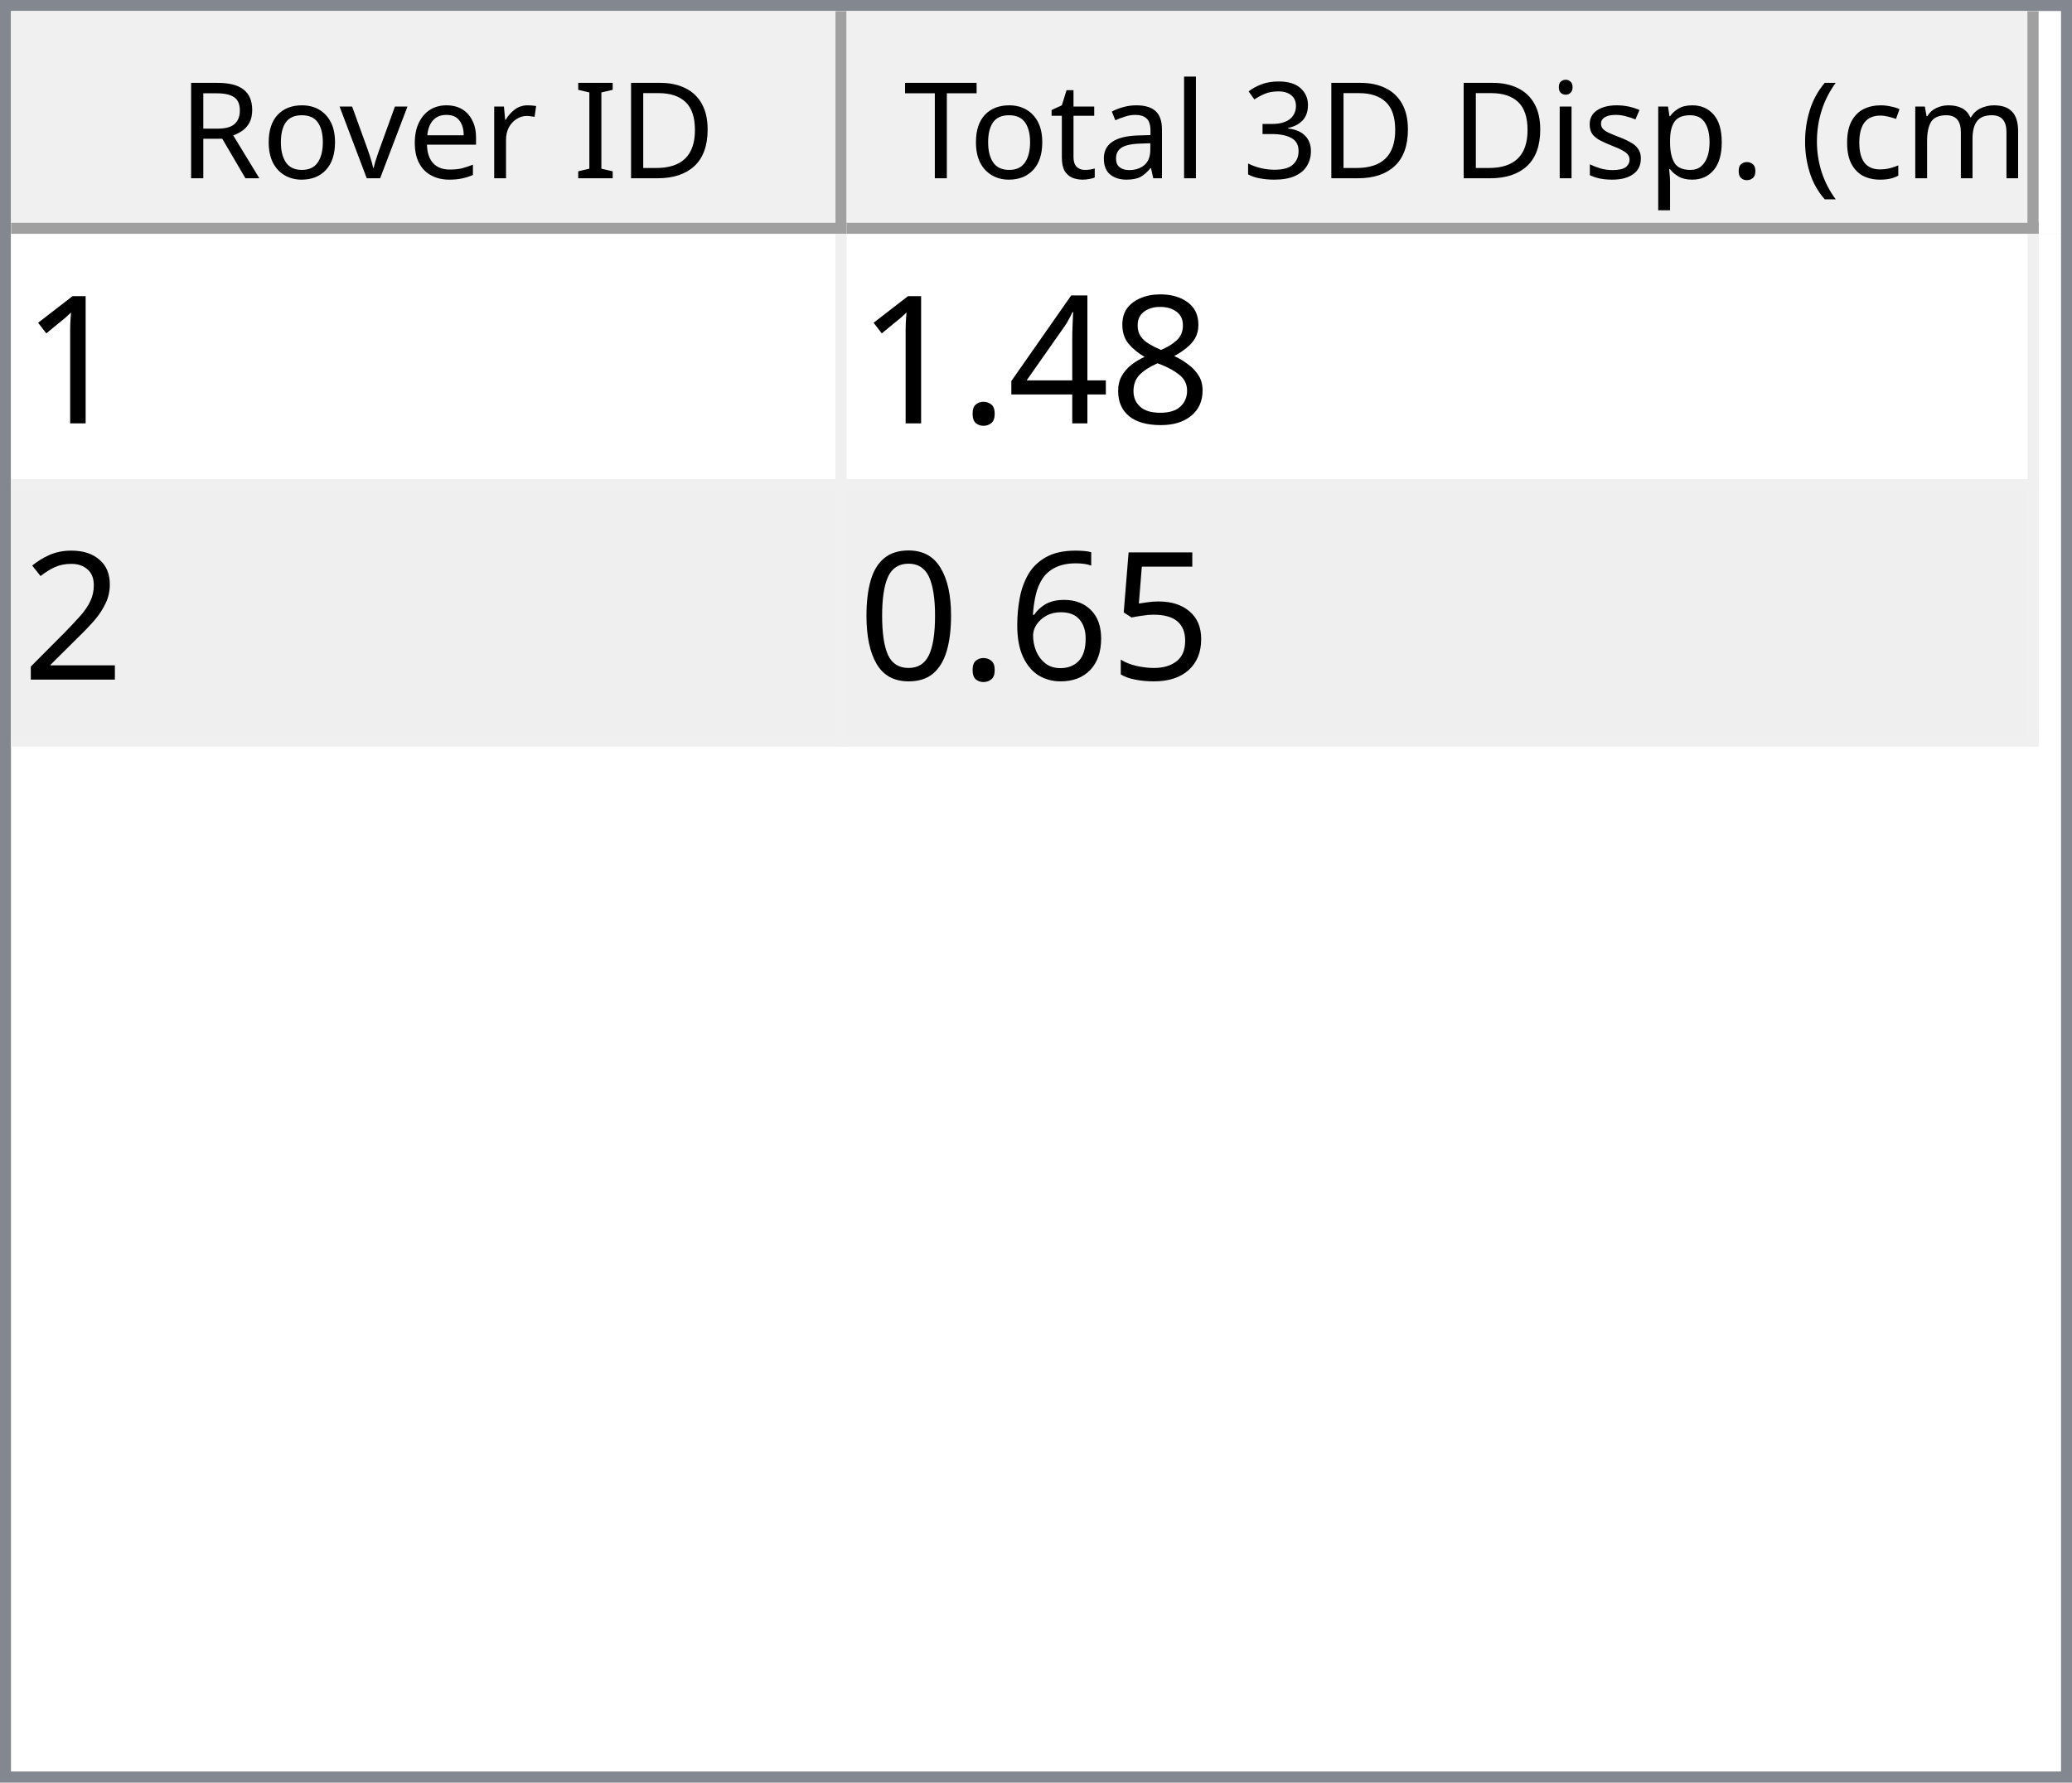
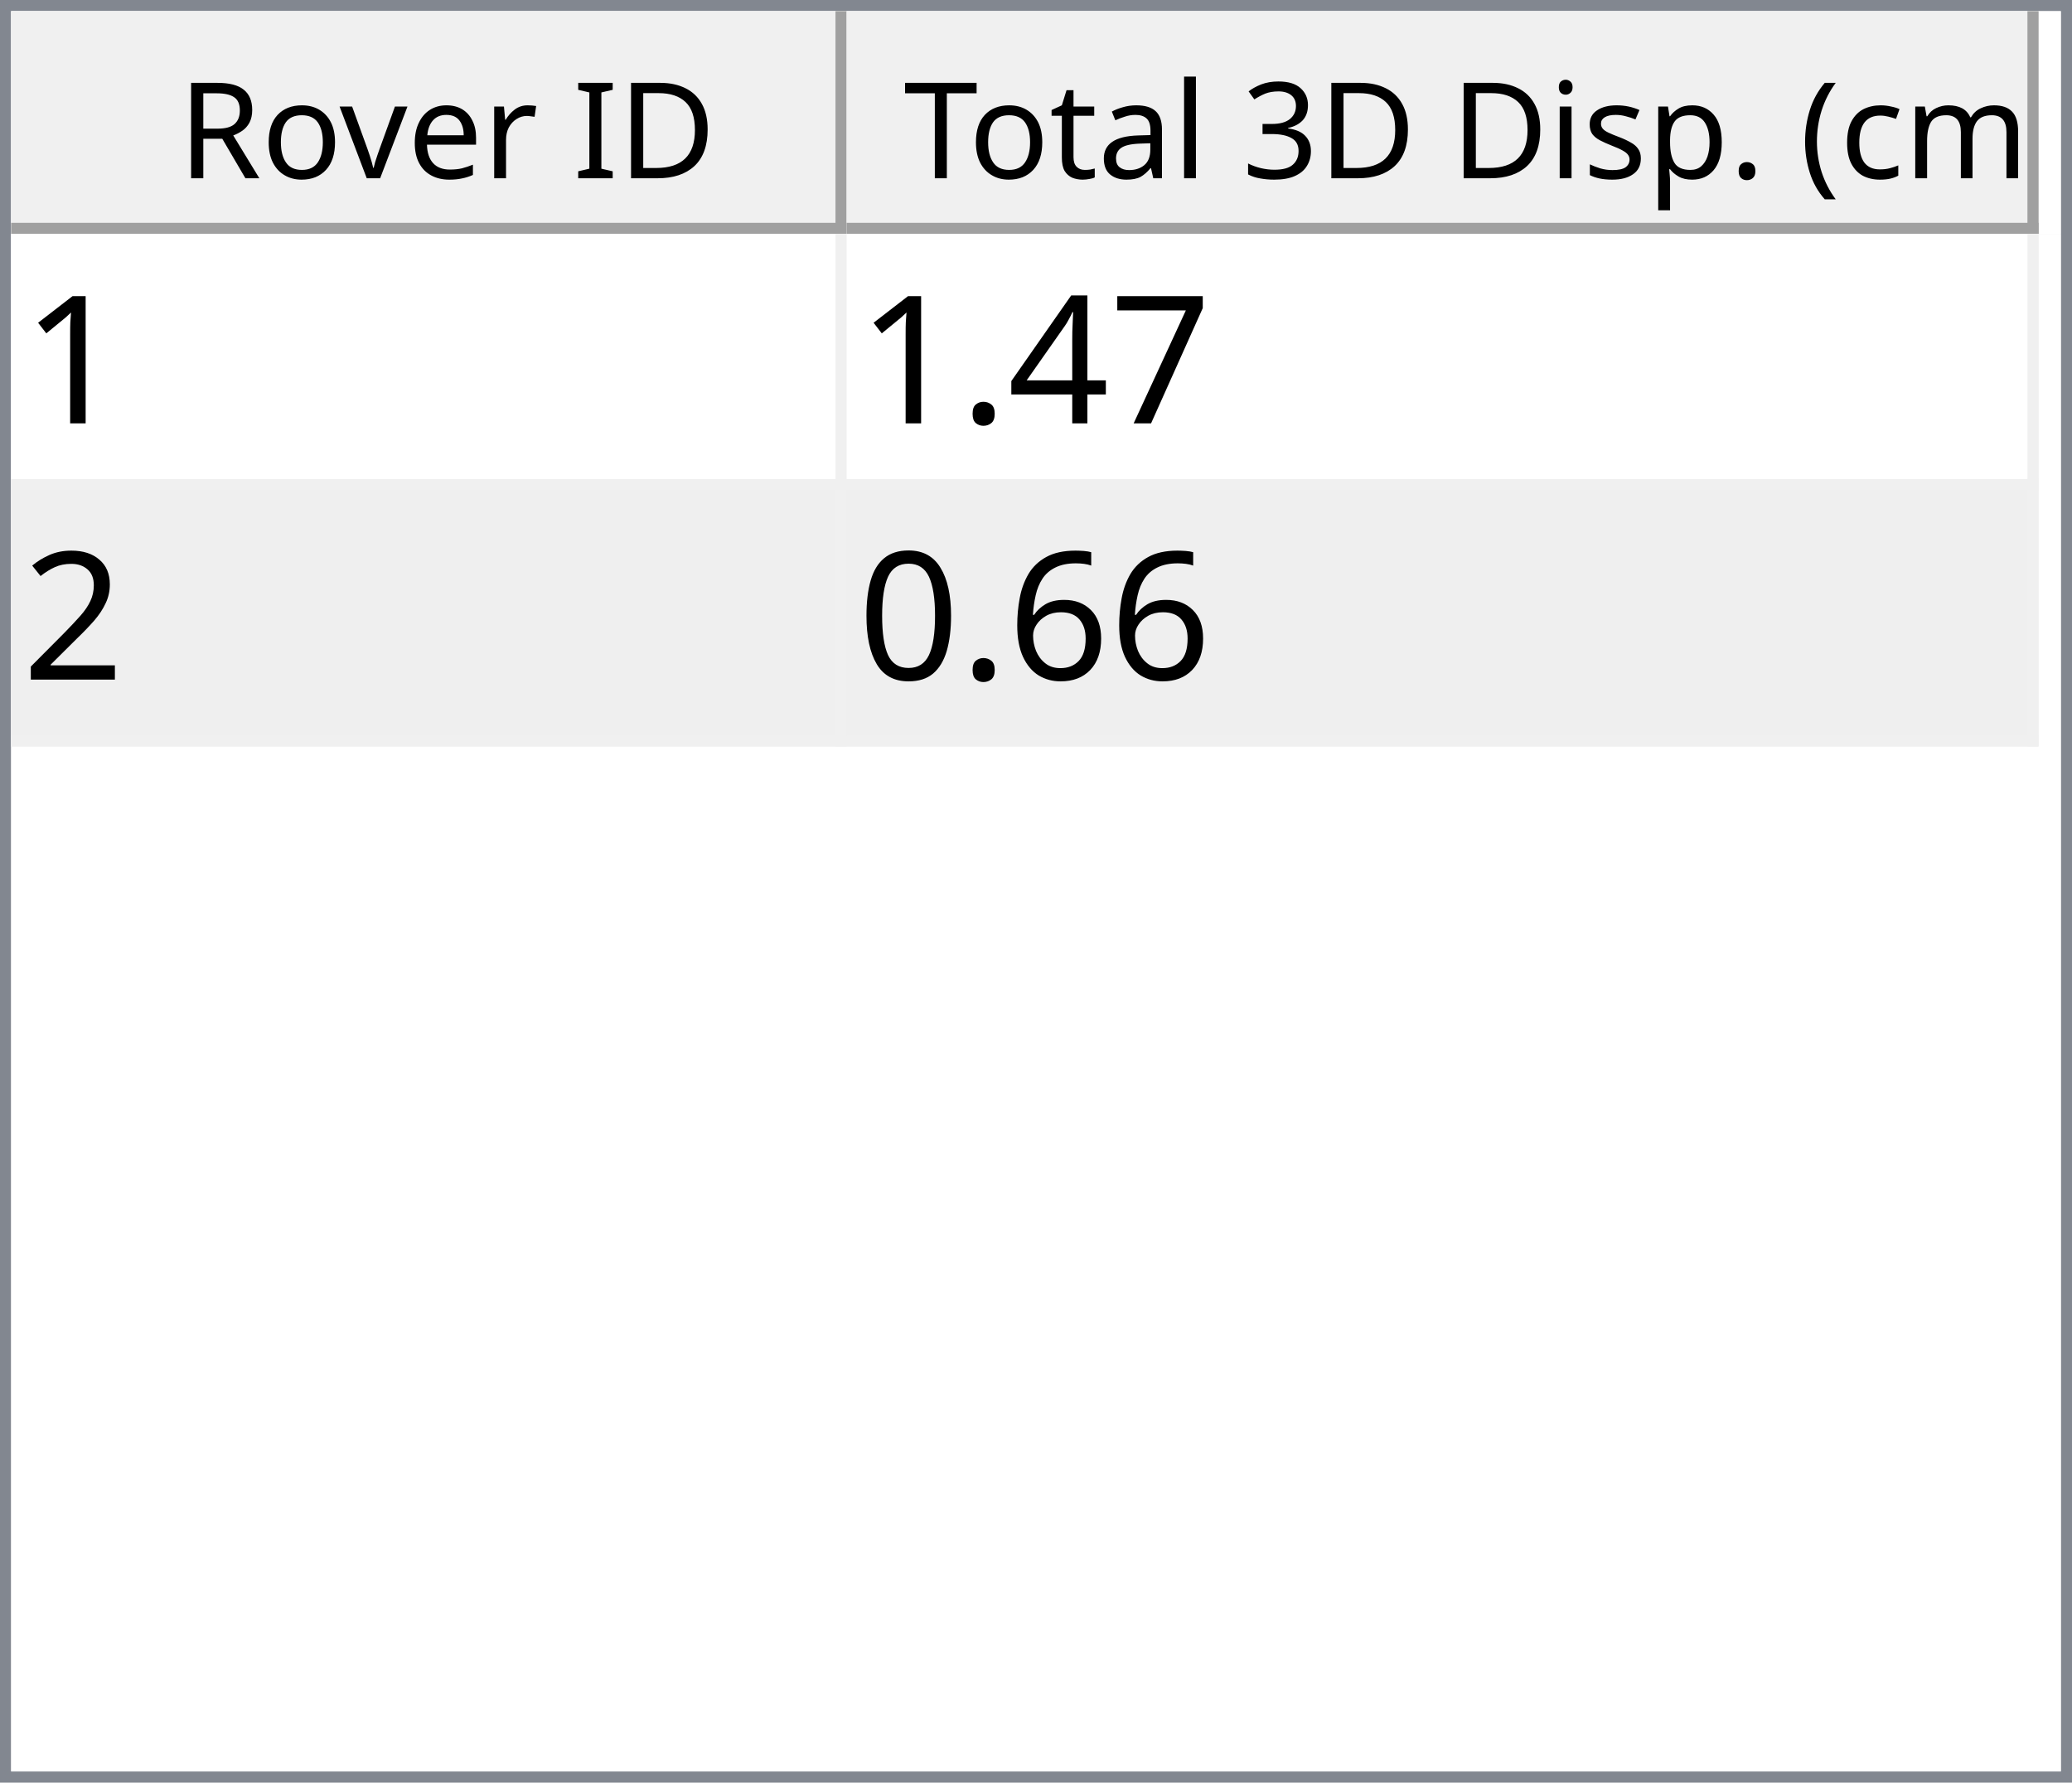
<svg xmlns="http://www.w3.org/2000/svg" style="fill-opacity:1; color-rendering:auto; color-interpolation:auto; text-rendering:auto; stroke:black; stroke-linecap:square; stroke-miterlimit:10; shape-rendering:auto; stroke-opacity:1; fill:black; stroke-dasharray:none; font-weight:normal; stroke-width:1; font-family:'Dialog'; font-style:normal; stroke-linejoin:miter; font-size:12px; stroke-dashoffset:0; image-rendering:auto;" width="186" height="160">
  <defs id="genericDefs" />
  <g>
    <defs id="defs1">
      <clipPath clipPathUnits="userSpaceOnUse" id="clipPath1">
        <path d="M0 0 L186 0 L186 160 L0 160 L0 0 Z" />
      </clipPath>
      <clipPath clipPathUnits="userSpaceOnUse" id="clipPath2">
        <path d="M0 0 L0 160 L186 160 L186 0 Z" />
      </clipPath>
      <clipPath clipPathUnits="userSpaceOnUse" id="clipPath3">
        <path d="M0 0 L0 20 L184 20 L184 0 Z" />
      </clipPath>
      <clipPath clipPathUnits="userSpaceOnUse" id="clipPath4">
        <path d="M0 0 L0 20 L75 20 L75 0 Z" />
      </clipPath>
      <clipPath clipPathUnits="userSpaceOnUse" id="clipPath5">
        <path d="M1 1 L1 19 L74 19 L74 1 Z" />
      </clipPath>
      <clipPath clipPathUnits="userSpaceOnUse" id="clipPath6">
        <path d="M0 0 L0 18 L73 18 L73 0 Z" />
      </clipPath>
      <clipPath clipPathUnits="userSpaceOnUse" id="clipPath7">
        <path d="M-0.5 -0.5 L-0.5 19.5 L74.5 19.5 L74.5 -0.5 Z" />
      </clipPath>
      <clipPath clipPathUnits="userSpaceOnUse" id="clipPath8">
        <path d="M0 0 L0 20 L107 20 L107 0 Z" />
      </clipPath>
      <clipPath clipPathUnits="userSpaceOnUse" id="clipPath9">
        <path d="M1 1 L1 19 L106 19 L106 1 Z" />
      </clipPath>
      <clipPath clipPathUnits="userSpaceOnUse" id="clipPath10">
        <path d="M0 0 L0 18 L105 18 L105 0 Z" />
      </clipPath>
      <clipPath clipPathUnits="userSpaceOnUse" id="clipPath11">
        <path d="M-0.5 -0.5 L-0.5 19.5 L106.5 19.5 L106.5 -0.5 Z" />
      </clipPath>
      <clipPath clipPathUnits="userSpaceOnUse" id="clipPath12">
        <path d="M0 0 L0 138 L184 138 L184 0 Z" />
      </clipPath>
      <clipPath clipPathUnits="userSpaceOnUse" id="clipPath13">
        <path d="M0 0 L0 46 L182 46 L182 0 Z" />
      </clipPath>
      <clipPath clipPathUnits="userSpaceOnUse" id="clipPath14">
        <path d="M-0.5 -0.5 L-0.5 45.5 L181.5 45.5 L181.5 -0.5 Z" />
      </clipPath>
      <clipPath clipPathUnits="userSpaceOnUse" id="clipPath15">
        <path d="M0 0 L0 22 L74 22 L74 0 Z" />
      </clipPath>
      <clipPath clipPathUnits="userSpaceOnUse" id="clipPath16">
        <path d="M0 0 L0 22 L106 22 L106 0 Z" />
      </clipPath>
      <font horiz-adv-x="64.551" id="font1">
        <font-face ascent="107.91" descent="25.098" units-per-em="100" style="font-style:normal; font-family:Segoe UI; font-weight:normal;" />
        <missing-glyph horiz-adv-x="64.551" d="M8.109 0 L8.109 68.266 L56.453 68.266 L56.453 0 L8.109 0 ZM15.328 7.234 L49.219 7.234 L49.219 61.031 L15.328 61.031 L15.328 7.234 Z" />
        <glyph unicode="D" horiz-adv-x="70.117" d="M9.188 0 L9.188 70.016 L28.516 70.016 Q65.531 70.016 65.531 35.891 Q65.531 19.672 55.25 9.836 Q44.969 0 27.734 0 L9.188 0 ZM17.391 62.594 L17.391 7.422 L27.828 7.422 Q41.609 7.422 49.273 14.797 Q56.938 22.172 56.938 35.688 Q56.938 62.594 28.328 62.594 L17.391 62.594 Z" />
        <glyph unicode="I" horiz-adv-x="26.611" d="M17.391 0 L9.188 0 L9.188 70.016 L17.391 70.016 L17.391 0 Z" />
        <glyph unicode=" " horiz-adv-x="27.393" d="" />
        <glyph unicode="r" horiz-adv-x="34.766" d="M34.188 41.891 Q32.078 43.5 28.125 43.5 Q23 43.5 19.555 38.672 Q16.109 33.844 16.109 25.484 L16.109 0 L8.109 0 L8.109 50 L16.109 50 L16.109 39.703 L16.312 39.703 Q18.016 44.969 21.531 47.922 Q25.047 50.875 29.391 50.875 Q32.516 50.875 34.188 50.203 L34.188 41.891 Z" />
        <glyph unicode="e" horiz-adv-x="52.295" d="M48.297 23 L12.984 23 Q13.188 14.656 17.484 10.109 Q21.781 5.562 29.297 5.562 Q37.75 5.562 44.828 11.141 L44.828 3.609 Q38.234 -1.172 27.391 -1.172 Q16.797 -1.172 10.742 5.641 Q4.688 12.453 4.688 24.812 Q4.688 36.469 11.305 43.82 Q17.922 51.172 27.734 51.172 Q37.547 51.172 42.922 44.828 Q48.297 38.484 48.297 27.203 L48.297 23 ZM40.094 29.781 Q40.047 36.719 36.75 40.578 Q33.453 44.438 27.594 44.438 Q21.922 44.438 17.969 40.383 Q14.016 36.328 13.094 29.781 L40.094 29.781 Z" />
        <glyph unicode="v" horiz-adv-x="47.9" d="M47.406 50 L27.484 0 L19.625 0 L0.688 50 L9.469 50 L22.172 13.672 Q23.578 9.672 23.922 6.688 L24.125 6.688 Q24.609 10.453 25.688 13.484 L38.969 50 L47.406 50 Z" />
        <glyph unicode="o" horiz-adv-x="58.594" d="M29 -1.172 Q17.922 -1.172 11.305 5.836 Q4.688 12.844 4.688 24.422 Q4.688 37.016 11.57 44.094 Q18.453 51.172 30.172 51.172 Q41.359 51.172 47.633 44.289 Q53.906 37.406 53.906 25.203 Q53.906 13.234 47.141 6.031 Q40.375 -1.172 29 -1.172 ZM29.594 44.438 Q21.875 44.438 17.383 39.188 Q12.891 33.938 12.891 24.703 Q12.891 15.828 17.43 10.695 Q21.969 5.562 29.594 5.562 Q37.359 5.562 41.531 10.594 Q45.703 15.625 45.703 24.906 Q45.703 34.281 41.531 39.359 Q37.359 44.438 29.594 44.438 Z" />
        <glyph unicode="R" horiz-adv-x="59.814" d="M59.375 0 L49.609 0 L37.891 19.625 Q36.281 22.359 34.766 24.289 Q33.25 26.219 31.664 27.438 Q30.078 28.656 28.25 29.219 Q26.422 29.781 24.125 29.781 L17.391 29.781 L17.391 0 L9.188 0 L9.188 70.016 L30.078 70.016 Q34.672 70.016 38.555 68.867 Q42.438 67.719 45.289 65.375 Q48.141 63.031 49.758 59.547 Q51.375 56.062 51.375 51.375 Q51.375 47.703 50.273 44.656 Q49.172 41.609 47.148 39.211 Q45.125 36.812 42.266 35.133 Q39.406 33.453 35.844 32.516 L35.844 32.328 Q37.594 31.547 38.891 30.547 Q40.188 29.547 41.359 28.18 Q42.531 26.812 43.68 25.078 Q44.828 23.344 46.234 21.047 L59.375 0 ZM17.391 62.594 L17.391 37.203 L28.516 37.203 Q31.594 37.203 34.203 38.133 Q36.812 39.062 38.719 40.797 Q40.625 42.531 41.703 45.047 Q42.781 47.562 42.781 50.688 Q42.781 56.297 39.141 59.445 Q35.5 62.594 28.609 62.594 L17.391 62.594 Z" />
        <glyph unicode=")" horiz-adv-x="30.176" d="M8.297 -15.922 L1.172 -15.922 Q16.406 2.344 16.406 26.812 Q16.406 51.469 1.078 70.016 L8.297 70.016 Q23.531 52.156 23.531 26.703 Q23.531 1.375 8.297 -15.922 Z" />
        <glyph unicode="m" horiz-adv-x="86.133" d="M79.109 0 L71.094 0 L71.094 28.719 Q71.094 37.016 68.531 40.727 Q65.969 44.438 59.906 44.438 Q54.781 44.438 51.195 39.75 Q47.609 35.062 47.609 28.516 L47.609 0 L39.594 0 L39.594 29.688 Q39.594 44.438 28.219 44.438 Q22.953 44.438 19.531 40.016 Q16.109 35.594 16.109 28.516 L16.109 0 L8.109 0 L8.109 50 L16.109 50 L16.109 42.094 L16.312 42.094 Q21.625 51.172 31.844 51.172 Q36.969 51.172 40.773 48.312 Q44.578 45.453 46 40.828 Q51.562 51.172 62.594 51.172 Q79.109 51.172 79.109 30.812 L79.109 0 Z" />
        <glyph unicode="c" horiz-adv-x="46.191" d="M42.188 2.297 Q36.422 -1.172 28.516 -1.172 Q17.828 -1.172 11.258 5.789 Q4.688 12.75 4.688 23.828 Q4.688 36.188 11.766 43.68 Q18.844 51.172 30.672 51.172 Q37.25 51.172 42.281 48.734 L42.281 40.531 Q36.719 44.438 30.375 44.438 Q22.703 44.438 17.797 38.945 Q12.891 33.453 12.891 24.516 Q12.891 15.719 17.508 10.641 Q22.125 5.562 29.891 5.562 Q36.422 5.562 42.188 9.906 L42.188 2.297 Z" />
        <glyph unicode="(" horiz-adv-x="30.176" d="M29.109 -15.922 L21.969 -15.922 Q6.844 1.375 6.844 26.703 Q6.844 52.156 21.969 70.016 L29.203 70.016 Q13.875 51.469 13.875 26.812 Q13.875 2.344 29.109 -15.922 Z" />
        <glyph unicode="." horiz-adv-x="21.68" d="M10.891 -1.078 Q8.641 -1.078 7.055 0.539 Q5.469 2.156 5.469 4.391 Q5.469 6.641 7.055 8.273 Q8.641 9.906 10.891 9.906 Q13.188 9.906 14.797 8.273 Q16.406 6.641 16.406 4.391 Q16.406 2.156 14.797 0.539 Q13.188 -1.078 10.891 -1.078 Z" />
        <glyph unicode="p" horiz-adv-x="58.789" d="M16.312 7.234 L16.109 7.234 L16.109 -23 L8.109 -23 L8.109 50 L16.109 50 L16.109 41.219 L16.312 41.219 Q22.219 51.172 33.594 51.172 Q43.266 51.172 48.688 44.461 Q54.109 37.75 54.109 26.469 Q54.109 13.922 48 6.375 Q41.891 -1.172 31.297 -1.172 Q21.578 -1.172 16.312 7.234 ZM16.109 27.391 L16.109 20.406 Q16.109 14.203 20.141 9.883 Q24.172 5.562 30.375 5.562 Q37.641 5.562 41.773 11.133 Q45.906 16.703 45.906 26.609 Q45.906 34.969 42.047 39.703 Q38.188 44.438 31.594 44.438 Q24.609 44.438 20.359 39.578 Q16.109 34.719 16.109 27.391 Z" />
        <glyph unicode="s" horiz-adv-x="42.432" d="M5.078 1.812 L5.078 10.406 Q11.625 5.562 19.484 5.562 Q30.031 5.562 30.031 12.594 Q30.031 14.594 29.125 15.992 Q28.219 17.391 26.68 18.461 Q25.141 19.531 23.07 20.383 Q21 21.234 18.609 22.172 Q15.281 23.484 12.766 24.828 Q10.25 26.172 8.57 27.859 Q6.891 29.547 6.031 31.695 Q5.172 33.844 5.172 36.719 Q5.172 40.234 6.789 42.945 Q8.406 45.656 11.086 47.484 Q13.766 49.312 17.211 50.242 Q20.656 51.172 24.312 51.172 Q30.812 51.172 35.938 48.922 L35.938 40.828 Q30.422 44.438 23.25 44.438 Q21 44.438 19.195 43.922 Q17.391 43.406 16.094 42.477 Q14.797 41.547 14.086 40.258 Q13.375 38.969 13.375 37.406 Q13.375 35.453 14.086 34.133 Q14.797 32.812 16.164 31.789 Q17.531 30.766 19.484 29.938 Q21.438 29.109 23.922 28.125 Q27.25 26.859 29.883 25.516 Q32.516 24.172 34.375 22.484 Q36.234 20.797 37.234 18.602 Q38.234 16.406 38.234 13.375 Q38.234 9.672 36.602 6.938 Q34.969 4.203 32.234 2.398 Q29.5 0.594 25.93 -0.289 Q22.359 -1.172 18.453 -1.172 Q10.75 -1.172 5.078 1.812 Z" />
        <glyph unicode="i" horiz-adv-x="24.219" d="M12.203 62.703 Q10.062 62.703 8.547 64.164 Q7.031 65.625 7.031 67.875 Q7.031 70.125 8.547 71.609 Q10.062 73.094 12.203 73.094 Q14.406 73.094 15.945 71.609 Q17.484 70.125 17.484 67.875 Q17.484 65.719 15.945 64.211 Q14.406 62.703 12.203 62.703 ZM16.109 0 L8.109 0 L8.109 50 L16.109 50 L16.109 0 Z" />
        <glyph unicode="3" horiz-adv-x="53.906" d="M46.531 19.828 Q46.531 15.094 44.75 11.211 Q42.969 7.328 39.719 4.57 Q36.469 1.812 31.93 0.297 Q27.391 -1.219 21.922 -1.219 Q11.922 -1.219 6 2.594 L6 11.188 Q13.094 5.609 22.219 5.609 Q25.875 5.609 28.828 6.539 Q31.781 7.469 33.906 9.227 Q36.031 10.984 37.18 13.477 Q38.328 15.969 38.328 19.094 Q38.328 32.812 18.797 32.812 L12.984 32.812 L12.984 39.594 L18.5 39.594 Q35.797 39.594 35.797 52.484 Q35.797 64.406 22.609 64.406 Q15.188 64.406 8.688 59.422 L8.688 67.188 Q15.375 71.188 24.609 71.188 Q29 71.188 32.57 69.969 Q36.141 68.75 38.68 66.555 Q41.219 64.359 42.609 61.281 Q44 58.203 44 54.5 Q44 40.672 30.031 36.719 L30.031 36.531 Q33.594 36.141 36.625 34.797 Q39.656 33.453 41.852 31.305 Q44.047 29.156 45.289 26.25 Q46.531 23.344 46.531 19.828 Z" />
        <glyph unicode="l" horiz-adv-x="24.219" d="M16.109 0 L8.109 0 L8.109 74.031 L16.109 74.031 L16.109 0 Z" />
        <glyph unicode="a" horiz-adv-x="50.879" d="M43.891 0 L35.891 0 L35.891 7.812 L35.688 7.812 Q30.469 -1.172 20.312 -1.172 Q12.844 -1.172 8.617 2.781 Q4.391 6.734 4.391 13.281 Q4.391 27.297 20.906 29.594 L35.891 31.688 Q35.891 44.438 25.594 44.438 Q16.547 44.438 9.281 38.281 L9.281 46.484 Q16.656 51.172 26.266 51.172 Q43.891 51.172 43.891 32.516 L43.891 0 ZM35.891 25.297 L23.828 23.641 Q18.266 22.859 15.43 20.875 Q12.594 18.891 12.594 13.875 Q12.594 10.203 15.211 7.883 Q17.828 5.562 22.172 5.562 Q28.125 5.562 32.008 9.742 Q35.891 13.922 35.891 20.312 L35.891 25.297 Z" />
        <glyph unicode="t" horiz-adv-x="33.887" d="M31.297 0.484 Q28.469 -1.078 23.828 -1.078 Q10.688 -1.078 10.688 13.578 L10.688 43.172 L2.094 43.172 L2.094 50 L10.688 50 L10.688 62.203 L18.703 64.797 L18.703 50 L31.297 50 L31.297 43.172 L18.703 43.172 L18.703 14.984 Q18.703 9.969 20.414 7.82 Q22.125 5.672 26.078 5.672 Q29.109 5.672 31.297 7.328 L31.297 0.484 Z" />
        <glyph unicode="T" horiz-adv-x="52.393" d="M50.594 62.594 L30.375 62.594 L30.375 0 L22.172 0 L22.172 62.594 L2 62.594 L2 70.016 L50.594 70.016 L50.594 62.594 Z" />
      </font>
      <font horiz-adv-x="75.0" id="font2">
        <font-face ascent="100.537" descent="21.973" units-per-em="100" style="font-style:normal; font-family:sans-serif; font-weight:normal;" />
        <missing-glyph horiz-adv-x="75.0" d="M12.5 0 L12.5 62.5 L62.5 62.5 L62.5 0 L12.5 0 ZM14.062 1.562 L60.938 1.562 L60.938 60.938 L14.062 60.938 L14.062 1.562 Z" />
        <glyph unicode="1" horiz-adv-x="55.615" d="M37.25 0 L28.469 0 L28.469 56 Q25.297 52.984 20.141 49.953 Q14.984 46.922 10.891 45.406 L10.891 53.906 Q18.266 57.375 23.781 62.305 Q29.297 67.234 31.594 71.875 L37.25 71.875 L37.25 0 Z" />
-         <glyph unicode="8" horiz-adv-x="55.615" d="M17.672 38.812 Q12.203 40.828 9.57 44.539 Q6.938 48.25 6.938 53.422 Q6.938 61.234 12.555 66.555 Q18.172 71.875 27.484 71.875 Q36.859 71.875 42.578 66.43 Q48.297 60.984 48.297 53.172 Q48.297 48.188 45.68 44.508 Q43.062 40.828 37.75 38.812 Q44.344 36.672 47.781 31.883 Q51.219 27.094 51.219 20.453 Q51.219 11.281 44.727 5.031 Q38.234 -1.219 27.641 -1.219 Q17.047 -1.219 10.547 5.055 Q4.047 11.328 4.047 20.703 Q4.047 27.688 7.594 32.398 Q11.141 37.109 17.672 38.812 ZM15.922 53.719 Q15.922 48.641 19.195 45.414 Q22.469 42.188 27.688 42.188 Q32.766 42.188 36.016 45.383 Q39.266 48.578 39.266 53.219 Q39.266 58.062 35.914 61.359 Q32.562 64.656 27.594 64.656 Q22.562 64.656 19.242 61.43 Q15.922 58.203 15.922 53.719 ZM13.094 20.656 Q13.094 16.891 14.875 13.375 Q16.656 9.859 20.172 7.93 Q23.688 6 27.734 6 Q34.031 6 38.133 10.055 Q42.234 14.109 42.234 20.359 Q42.234 26.703 38.016 30.859 Q33.797 35.016 27.438 35.016 Q21.234 35.016 17.164 30.914 Q13.094 26.812 13.094 20.656 Z" />
+         <glyph unicode="7" horiz-adv-x="55.615" d="M4.734 62.203 L4.734 70.656 L51.078 70.656 L51.078 63.812 Q44.234 56.547 37.523 44.484 Q30.812 32.422 27.156 19.672 Q24.516 10.688 23.781 0 L14.75 0 Q14.891 8.453 18.062 20.414 Q21.234 32.375 27.172 43.484 Q33.109 54.594 39.797 62.203 L4.734 62.203 Z" />
        <glyph unicode="4" horiz-adv-x="55.615" d="M32.328 0 L32.328 17.141 L1.266 17.141 L1.266 25.203 L33.938 71.578 L41.109 71.578 L41.109 25.203 L50.781 25.203 L50.781 17.141 L41.109 17.141 L41.109 0 L32.328 0 ZM32.328 25.203 L32.328 57.469 L9.906 25.203 L32.328 25.203 Z" />
        <glyph unicode="." horiz-adv-x="27.783" d="M9.078 0 L9.078 10.016 L19.094 10.016 L19.094 0 L9.078 0 Z" />
        <glyph unicode="2" horiz-adv-x="55.615" d="M50.344 8.453 L50.344 0 L3.031 0 Q2.938 3.172 4.047 6.109 Q5.859 10.938 9.836 15.625 Q13.812 20.312 21.344 26.469 Q33.016 36.031 37.117 41.625 Q41.219 47.219 41.219 52.203 Q41.219 57.422 37.477 61.008 Q33.734 64.594 27.734 64.594 Q21.391 64.594 17.578 60.789 Q13.766 56.984 13.719 50.25 L4.688 51.172 Q5.609 61.281 11.664 66.578 Q17.719 71.875 27.938 71.875 Q38.234 71.875 44.242 66.164 Q50.25 60.453 50.25 52 Q50.25 47.703 48.492 43.555 Q46.734 39.406 42.656 34.812 Q38.578 30.219 29.109 22.219 Q21.188 15.578 18.945 13.211 Q16.703 10.844 15.234 8.453 L50.344 8.453 Z" />
-         <glyph unicode="5" horiz-adv-x="55.615" d="M4.156 18.75 L13.375 19.531 Q14.406 12.797 18.141 9.398 Q21.875 6 27.156 6 Q33.5 6 37.891 10.789 Q42.281 15.578 42.281 23.484 Q42.281 31 38.062 35.352 Q33.844 39.703 27 39.703 Q22.75 39.703 19.336 37.773 Q15.922 35.844 13.969 32.766 L5.719 33.844 L12.641 70.609 L48.25 70.609 L48.25 62.203 L19.672 62.203 L15.828 42.969 Q22.266 47.469 29.344 47.469 Q38.719 47.469 45.164 40.969 Q51.609 34.469 51.609 24.266 Q51.609 14.547 45.953 7.469 Q39.062 -1.219 27.156 -1.219 Q17.391 -1.219 11.211 4.25 Q5.031 9.719 4.156 18.75 Z" />
        <glyph unicode="6" horiz-adv-x="55.615" d="M49.75 54.047 L41.016 53.375 Q39.844 58.547 37.703 60.891 Q34.125 64.656 28.906 64.656 Q24.703 64.656 21.531 62.312 Q17.391 59.281 14.992 53.469 Q12.594 47.656 12.5 36.922 Q15.672 41.75 20.266 44.094 Q24.859 46.438 29.891 46.438 Q38.672 46.438 44.852 39.969 Q51.031 33.5 51.031 23.25 Q51.031 16.5 48.125 10.719 Q45.219 4.938 40.141 1.859 Q35.062 -1.219 28.609 -1.219 Q17.625 -1.219 10.695 6.859 Q3.766 14.938 3.766 33.5 Q3.766 54.25 11.422 63.672 Q18.109 71.875 29.438 71.875 Q37.891 71.875 43.289 67.141 Q48.688 62.406 49.75 54.047 ZM13.875 23.188 Q13.875 18.656 15.797 14.508 Q17.719 10.359 21.188 8.18 Q24.656 6 28.469 6 Q34.031 6 38.039 10.492 Q42.047 14.984 42.047 22.703 Q42.047 30.125 38.086 34.398 Q34.125 38.672 28.125 38.672 Q22.172 38.672 18.023 34.398 Q13.875 30.125 13.875 23.188 Z" />
        <glyph unicode="0" horiz-adv-x="55.615" d="M4.156 35.297 Q4.156 48 6.766 55.742 Q9.375 63.484 14.523 67.68 Q19.672 71.875 27.484 71.875 Q33.25 71.875 37.594 69.555 Q41.938 67.234 44.773 62.867 Q47.609 58.5 49.219 52.227 Q50.828 45.953 50.828 35.297 Q50.828 22.703 48.242 14.969 Q45.656 7.234 40.508 3.008 Q35.359 -1.219 27.484 -1.219 Q17.141 -1.219 11.234 6.203 Q4.156 15.141 4.156 35.297 ZM13.188 35.297 Q13.188 17.672 17.312 11.836 Q21.438 6 27.484 6 Q33.547 6 37.672 11.859 Q41.797 17.719 41.797 35.297 Q41.797 52.984 37.672 58.789 Q33.547 64.594 27.391 64.594 Q21.344 64.594 17.719 59.469 Q13.188 52.938 13.188 35.297 Z" />
      </font>
    </defs>
    <g style="fill:white; stroke:white;">
      <rect x="0" y="0" width="186" style="clip-path:url(#clipPath1); stroke:none;" height="160" />
    </g>
    <g style="fill:white; text-rendering:optimizeSpeed; color-rendering:optimizeSpeed; image-rendering:optimizeSpeed; shape-rendering:crispEdges; stroke:white; color-interpolation:sRGB;">
      <rect x="0" width="186" height="160" y="0" style="stroke:none;" />
      <path style="stroke:none;" d="M0 160 L186 160 L186 0 L0 0 Z" />
    </g>
    <g style="fill:rgb(240,240,240); font-family:'Segoe UI'; stroke:rgb(240,240,240);">
      <rect x="0" y="0" width="186" style="clip-path:url(#clipPath2); stroke:none;" height="160" />
    </g>
    <g style="fill:rgb(130,135,144); font-family:'Segoe UI'; stroke:rgb(130,135,144);">
      <path d="M0 0 L186 0 L186 160 L0 160 L0 0 ZM1 1 L185 1 L185 159 L1 159 L1 1 Z" style="fill-rule:evenodd; clip-path:url(#clipPath2); stroke:none;" />
    </g>
    <g style="fill:white; font-family:'Segoe UI'; stroke:white;" transform="translate(1,1)">
      <rect x="0" y="0" width="184" style="clip-path:url(#clipPath3); stroke:none;" height="20" />
    </g>
    <g style="fill:rgb(240,240,240); font-family:'Segoe UI'; stroke:rgb(240,240,240);" transform="translate(1,1)">
      <rect x="0" y="0" width="75" style="clip-path:url(#clipPath4); stroke:none;" height="20" />
    </g>
    <g style="font-family:'Segoe UI';" transform="translate(2,2)">
      <text x="14" xml:space="preserve" y="14" style="clip-path:url(#clipPath6); stroke:none;">Rover ID</text>
    </g>
    <g style="fill:rgb(160,160,160); font-family:'Segoe UI'; stroke:rgb(160,160,160); stroke-linejoin:bevel;" transform="translate(1.5,1.5)">
      <line x1="74" x2="74" y1="0" style="fill:none; clip-path:url(#clipPath7);" y2="19" />
    </g>
    <g style="fill:rgb(160,160,160); font-family:'Segoe UI'; stroke:rgb(160,160,160); stroke-linejoin:bevel;" transform="matrix(1,0,0,1,1,1) translate(0.5,0.5)">
      <line x1="0" x2="74" y1="19" style="fill:none; clip-path:url(#clipPath7);" y2="19" />
    </g>
    <g style="fill:rgb(240,240,240); font-family:'Segoe UI'; stroke:rgb(240,240,240);" transform="translate(76,1)">
      <rect x="0" y="0" width="107" style="clip-path:url(#clipPath8); stroke:none;" height="20" />
    </g>
    <g style="font-family:'Segoe UI';" transform="translate(77,2)">
      <text x="1" xml:space="preserve" y="14" style="clip-path:url(#clipPath10); stroke:none;"> Total 3D Disp. (cm)</text>
    </g>
    <g style="fill:rgb(160,160,160); font-family:'Segoe UI'; stroke:rgb(160,160,160); stroke-linejoin:bevel;" transform="translate(76.5,1.5)">
      <line x1="106" x2="106" y1="0" style="fill:none; clip-path:url(#clipPath11);" y2="19" />
    </g>
    <g style="fill:rgb(160,160,160); font-family:'Segoe UI'; stroke:rgb(160,160,160); stroke-linejoin:bevel;" transform="matrix(1,0,0,1,76,1) translate(0.5,0.5)">
      <line x1="0" x2="106" y1="19" style="fill:none; clip-path:url(#clipPath11);" y2="19" />
    </g>
    <g style="fill:white; font-family:'Segoe UI'; stroke:white;" transform="translate(1,21)">
      <rect x="0" y="0" width="184" style="clip-path:url(#clipPath12); stroke:none;" height="138" />
    </g>
    <g style="fill:rgb(240,240,240); font-size:16px; font-family:sans-serif; stroke:rgb(240,240,240);" transform="translate(1,21)">
      <rect x="0" y="0" width="182" style="clip-path:url(#clipPath13); stroke:none;" height="46" />
      <line transform="translate(0.5,0.5)" x1="0" x2="181" y1="22" style="clip-path:url(#clipPath14); fill:none; stroke-linejoin:bevel;" y2="22" />
    </g>
    <g transform="matrix(1,0,0,1,1,21) translate(0.5,0.5)" style="fill:rgb(240,240,240); font-size:16px; font-family:sans-serif; stroke:rgb(240,240,240); stroke-linejoin:bevel;">
      <line x1="0" x2="181" y1="45" style="fill:none; clip-path:url(#clipPath14);" y2="45" />
    </g>
    <g transform="matrix(1,0,0,1,1,21) translate(0.5,0.5)" style="fill:rgb(240,240,240); font-size:16px; font-family:sans-serif; stroke:rgb(240,240,240); stroke-linejoin:bevel;">
      <line x1="74" x2="74" y1="0" style="fill:none; clip-path:url(#clipPath14);" y2="45" />
    </g>
    <g transform="matrix(1,0,0,1,1,21) translate(0.5,0.5)" style="fill:rgb(240,240,240); font-size:16px; font-family:sans-serif; stroke:rgb(240,240,240); stroke-linejoin:bevel;">
      <line x1="181" x2="181" y1="0" style="fill:none; clip-path:url(#clipPath14);" y2="45" />
    </g>
    <g style="fill:white; font-size:16px; font-family:sans-serif; stroke:white;" transform="matrix(1,0,0,1,1,21)">
      <rect x="0" y="0" width="74" style="clip-path:url(#clipPath15); stroke:none;" height="22" />
      <text x="1" y="17" style="fill:black; clip-path:url(#clipPath15); stroke:none;" xml:space="preserve">1</text>
    </g>
    <g style="fill:white; font-size:16px; font-family:sans-serif; stroke:white;" transform="matrix(1,0,0,1,1,21) translate(75,0)">
      <rect x="0" y="0" width="106" style="clip-path:url(#clipPath16); stroke:none;" height="22" />
-       <text x="1" y="17" style="fill:black; clip-path:url(#clipPath16); stroke:none;" xml:space="preserve">1.48</text>
+       <text x="1" y="17" style="fill:black; clip-path:url(#clipPath16); stroke:none;" xml:space="preserve">1.47</text>
    </g>
    <g style="fill:rgb(239,239,239); font-size:16px; font-family:sans-serif; stroke:rgb(239,239,239);" transform="matrix(1,0,0,1,1,21) translate(0,23)">
      <rect x="0" y="0" width="74" style="clip-path:url(#clipPath15); stroke:none;" height="22" />
      <text x="1" y="17" style="fill:black; clip-path:url(#clipPath15); stroke:none;" xml:space="preserve">2</text>
    </g>
    <g style="fill:rgb(239,239,239); font-size:16px; font-family:sans-serif; stroke:rgb(239,239,239);" transform="matrix(1,0,0,1,1,21) translate(75,23)">
      <rect x="0" y="0" width="106" style="clip-path:url(#clipPath16); stroke:none;" height="22" />
-       <text x="1" y="17" style="fill:black; clip-path:url(#clipPath16); stroke:none;" xml:space="preserve">0.65</text>
+       <text x="1" y="17" style="fill:black; clip-path:url(#clipPath16); stroke:none;" xml:space="preserve">0.66</text>
    </g>
  </g>
</svg>
